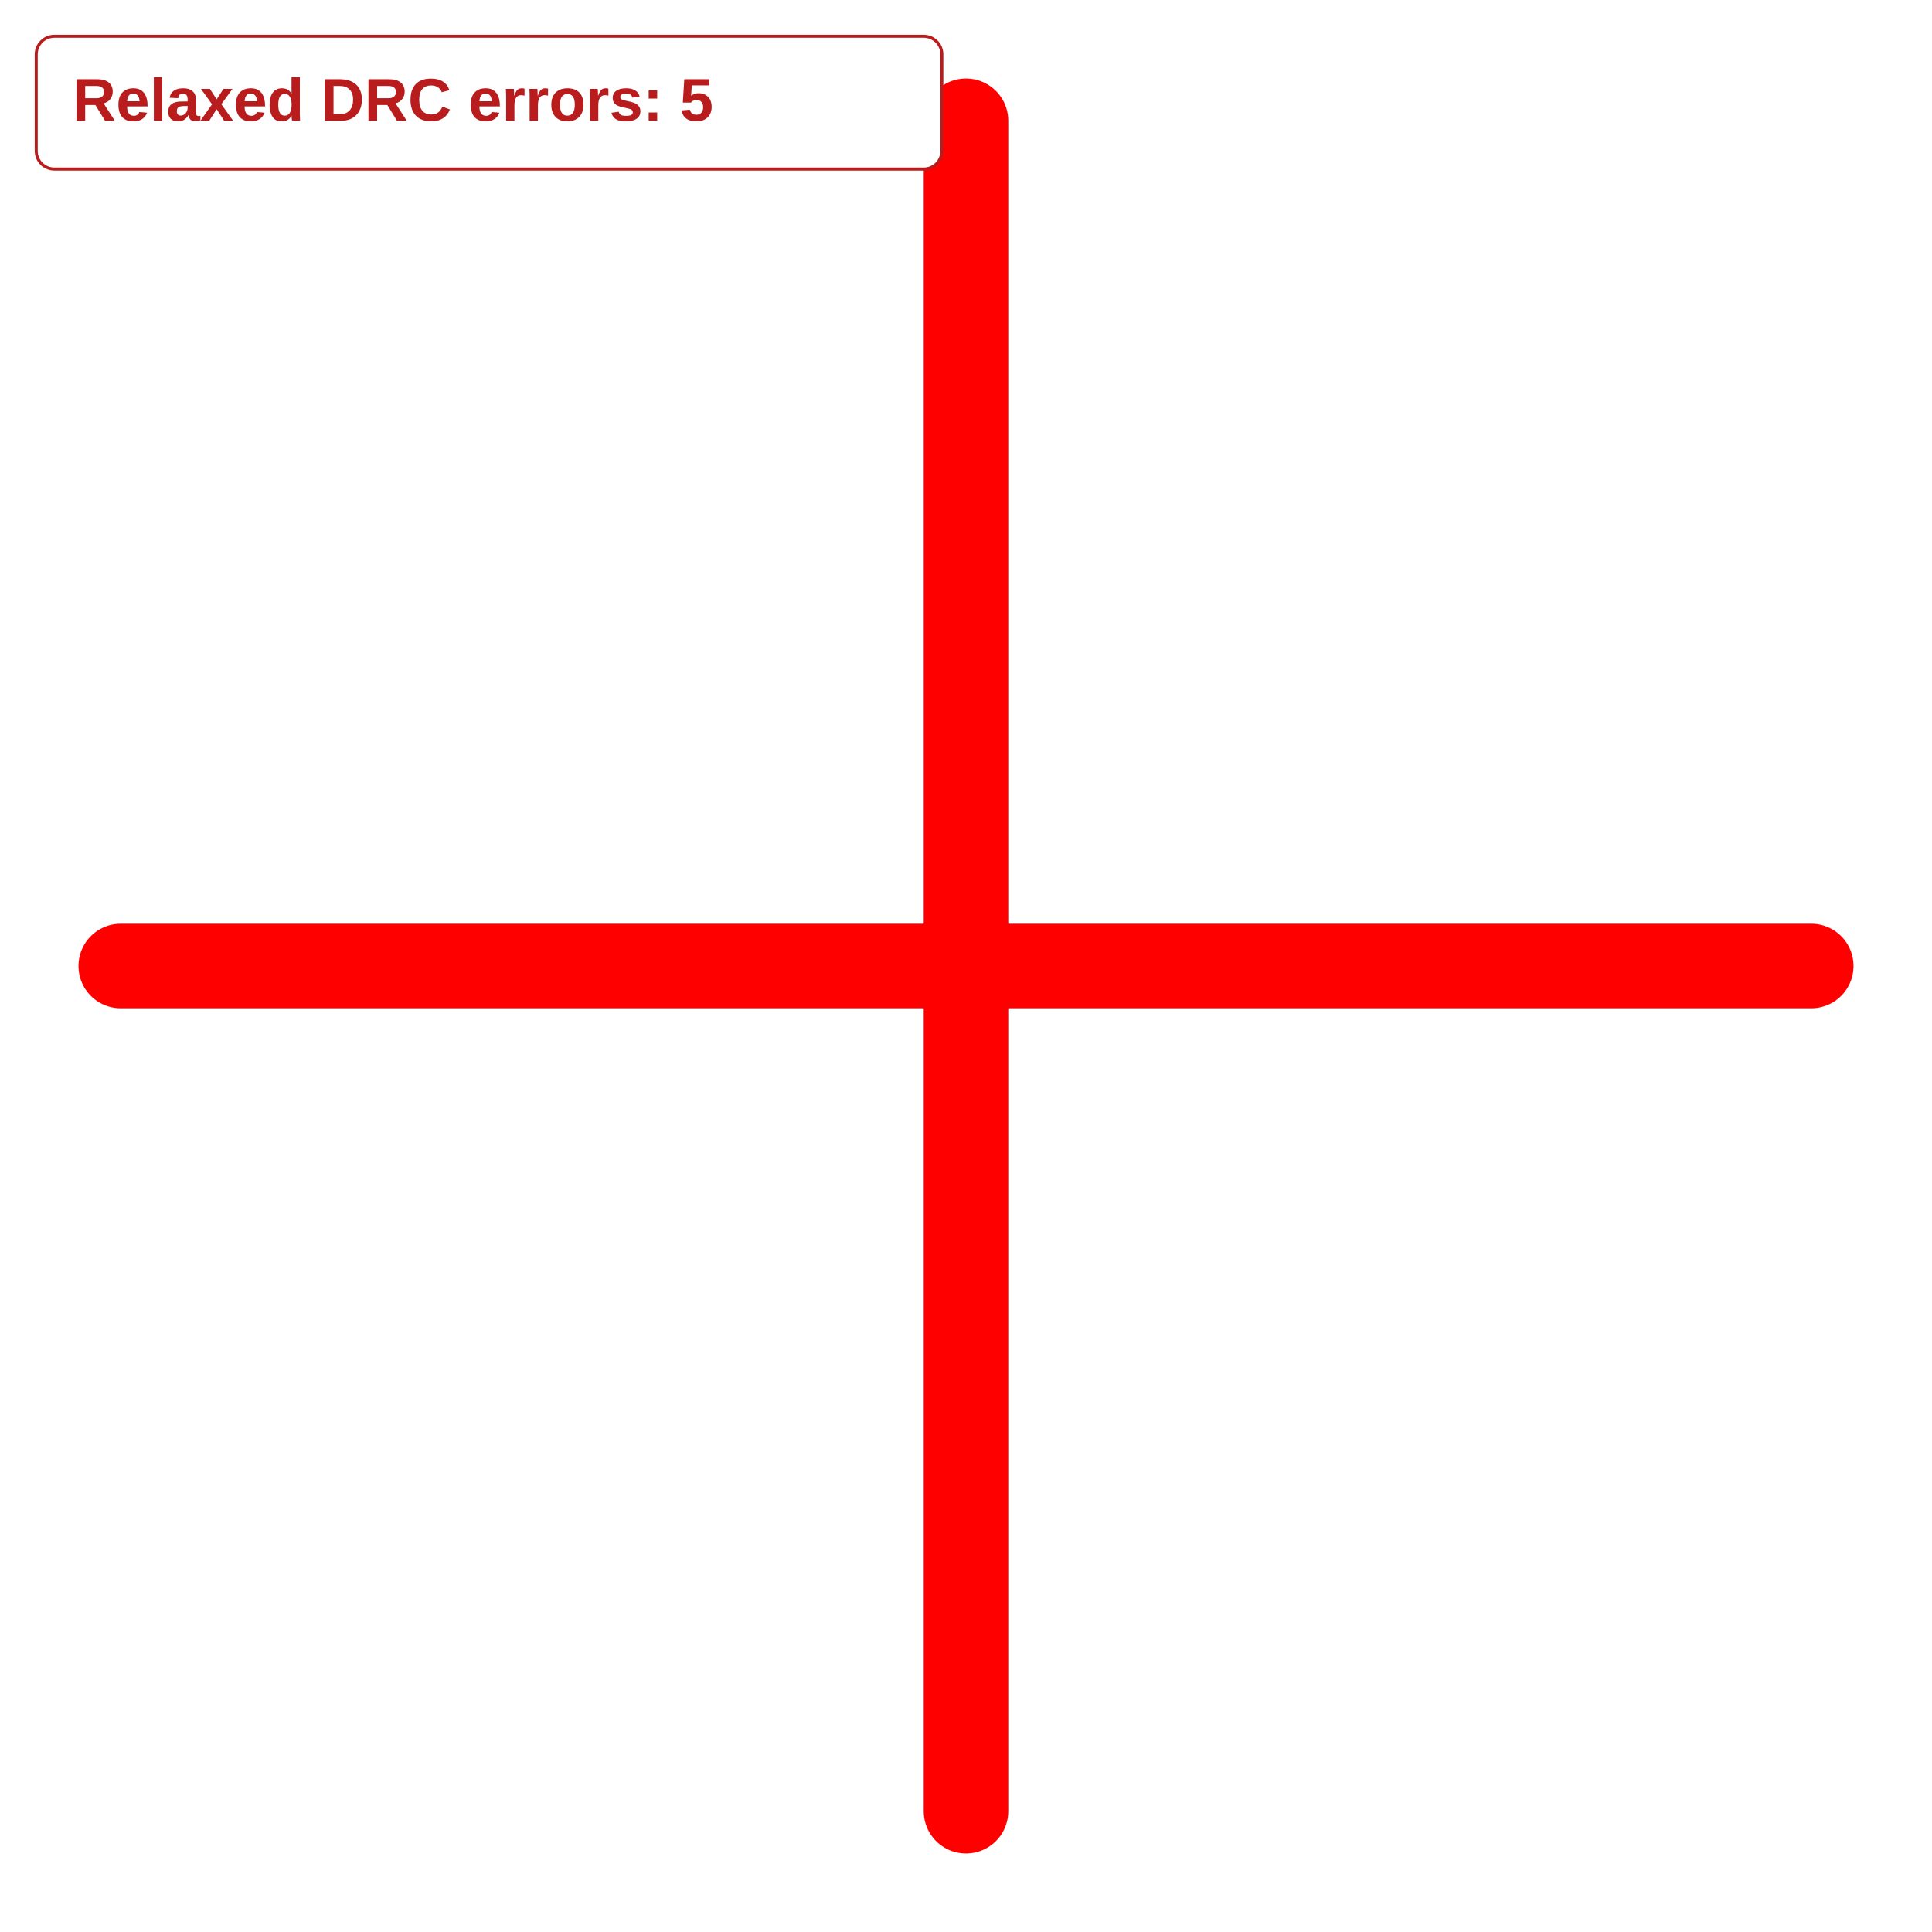
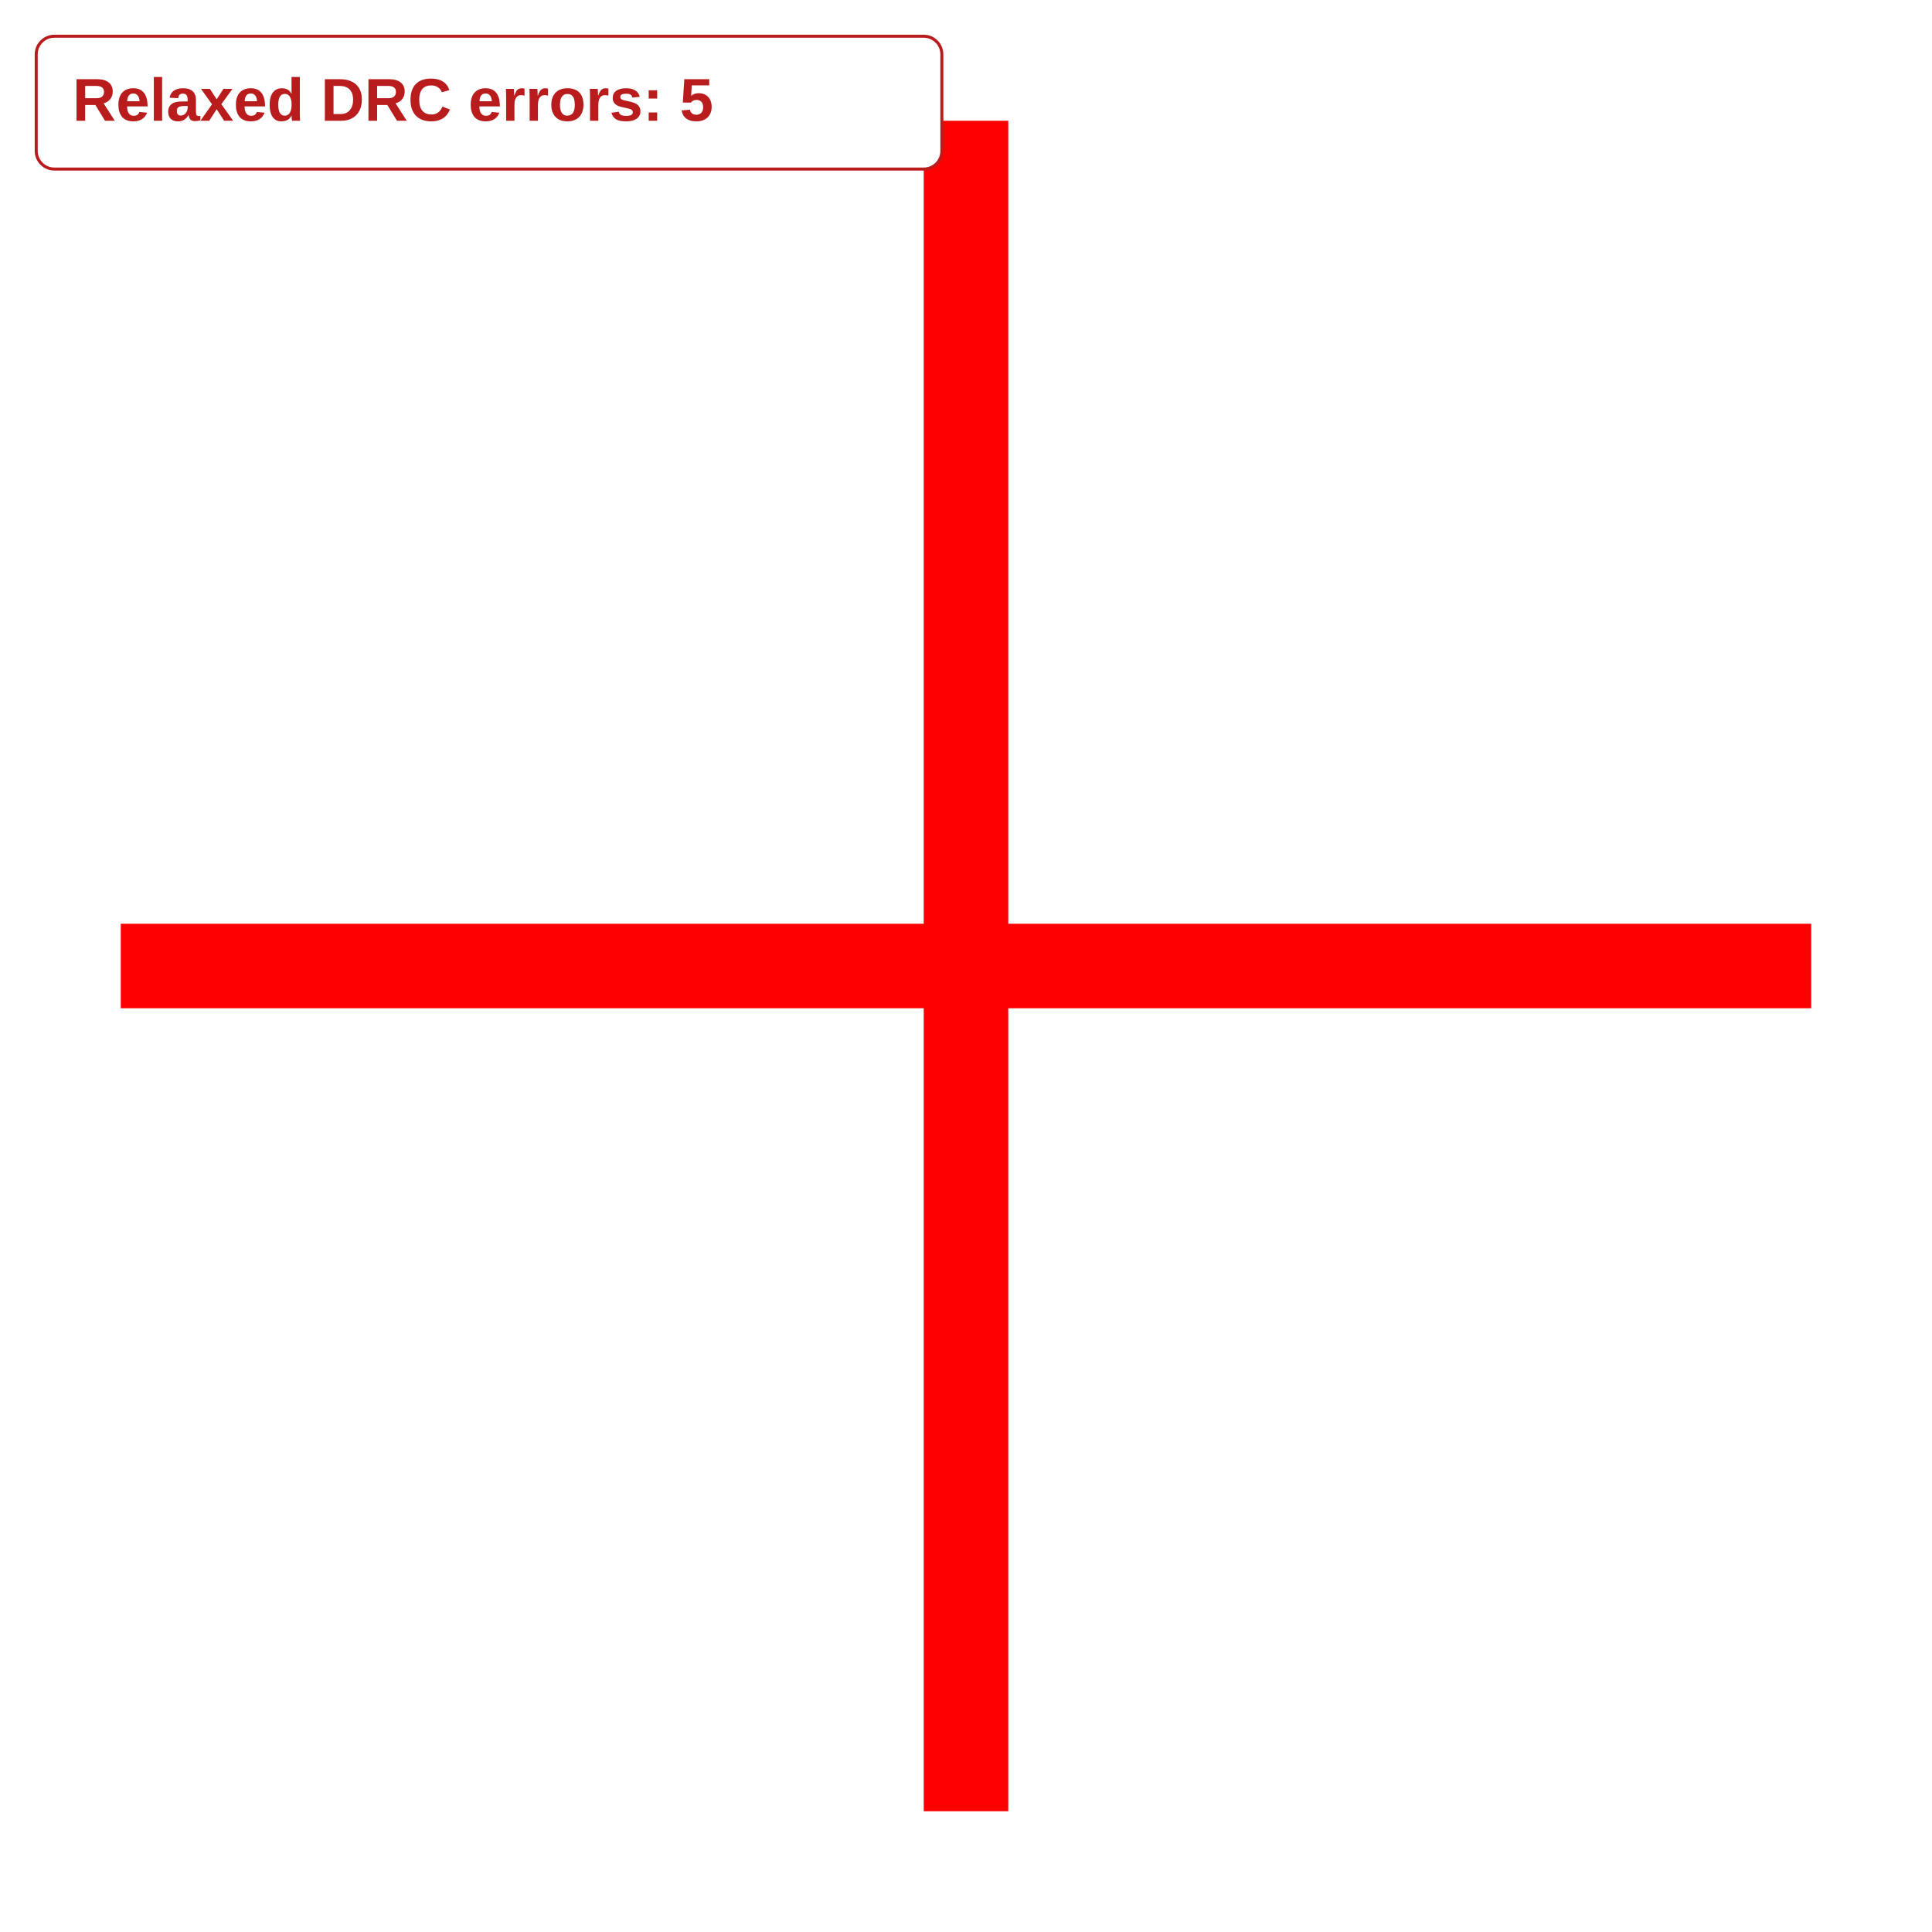
<svg xmlns="http://www.w3.org/2000/svg" width="640" height="640" viewBox="0 0 640 640">
  <rect width="100%" height="100%" fill="white" />
  <g>
-     <polyline stroke-linecap="round" data-points="-1,0 1,0" data-type="line" data-label="" points="40,320 600,320" fill="none" stroke="red" stroke-linejoin="round" stroke-width="28" />
+     <polyline data-points="-1,0 1,0" data-type="line" data-label="" points="40,320 600,320" fill="none" stroke="red" stroke-linejoin="round" stroke-width="28" />
  </g>
  <g>
-     <polyline stroke-linecap="round" data-points="0,-1 0,1" data-type="line" data-label="" points="320,600 320,40" fill="none" stroke="red" stroke-linejoin="round" stroke-width="28" />
+     <polyline data-points="0,-1 0,1" data-type="line" data-label="" points="320,600 320,40" fill="none" stroke="red" stroke-linejoin="round" stroke-width="28" />
  </g>
  <g id="crosshair" style="display: none">
    <line id="crosshair-h" y1="0" y2="640" stroke="#666" stroke-width="0.5" />
    <line id="crosshair-v" x1="0" x2="640" stroke="#666" stroke-width="0.5" />
    <text id="coordinates" font-family="monospace" font-size="12" fill="#666" />
  </g>
  <g data-testid="relaxed-drc-summary">
    <rect x="12" y="12" width="300" height="44" rx="6" fill="white" stroke="#b91c1c" />
    <text x="24" y="40" font-family="Arial, sans-serif" font-size="20" font-weight="600" fill="#b91c1c">Relaxed DRC errors: 5</text>
  </g>
</svg>
